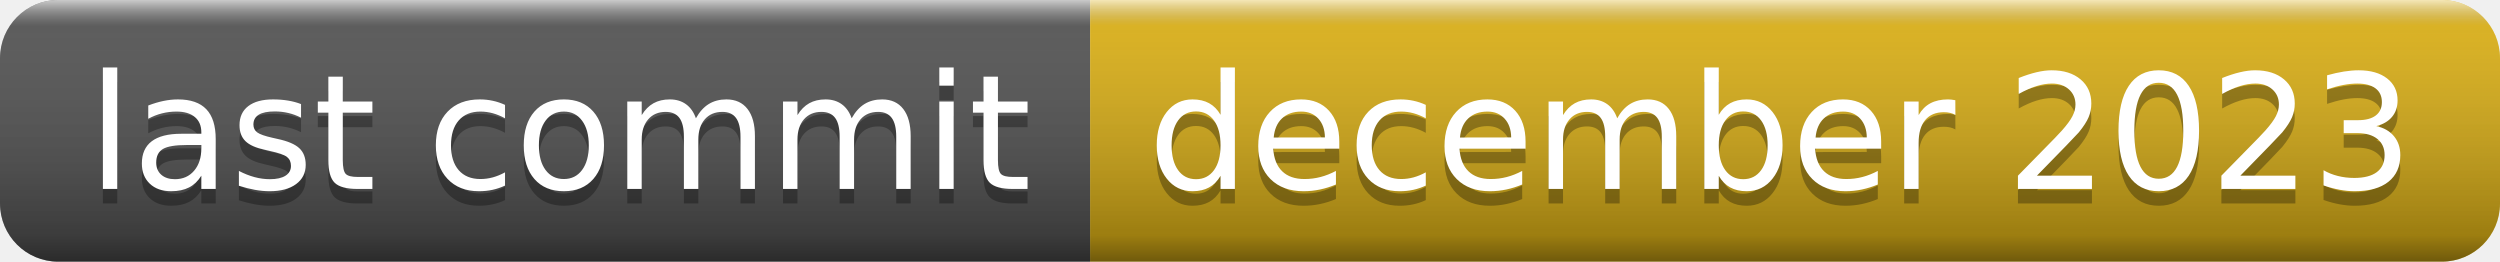
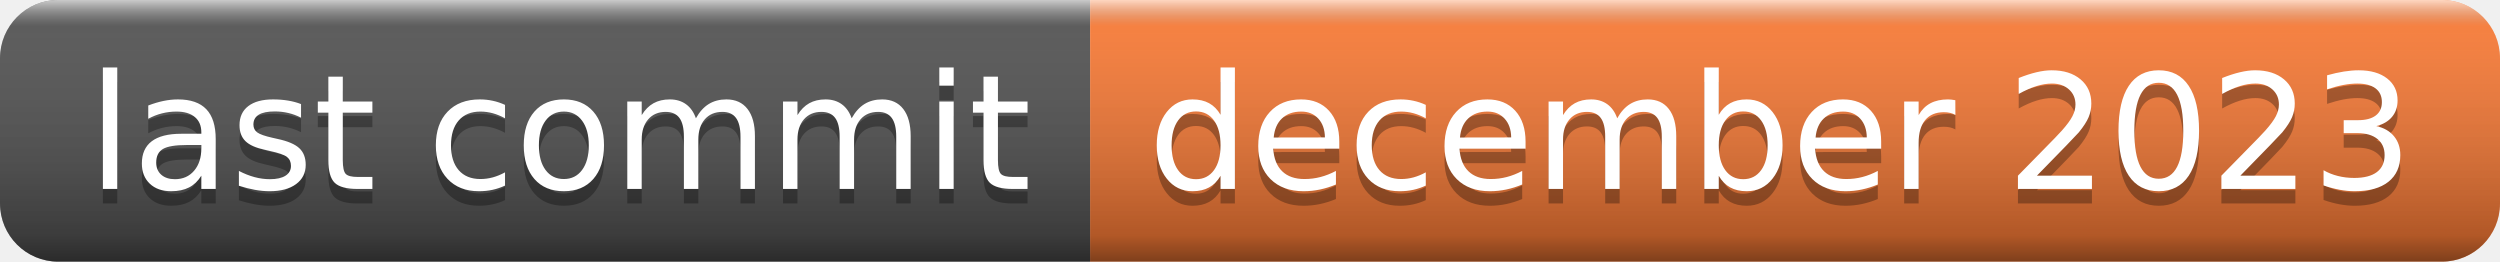
<svg xmlns="http://www.w3.org/2000/svg" width="172" height="18" role="img" aria-label="last commit: december 2023">
  <linearGradient id="s" x2="0" y2="100%">
    <stop offset="0" stop-color="#fff" stop-opacity=".7" />
    <stop offset=".1" stop-color="#aaa" stop-opacity=".1" />
    <stop offset=".9" stop-color="#000" stop-opacity=".3" />
    <stop offset="1" stop-color="#000" stop-opacity=".5" />
  </linearGradient>
  <clipPath id="r">
    <rect width="172" height="18" rx="4" fill="#fff" />
  </clipPath>
  <g clip-path="url(#r)">
    <rect width="75" height="18" fill="#555" />
-     <rect x="75" width="97" height="18" fill="#dfb317" />
+     <rect x="75" width="97" height="18" fill="#fe7d37" />
    <rect width="172" height="18" fill="url(#s)" />
  </g>
  <g fill="#fff" text-anchor="middle" font-family="Verdana,Geneva,DejaVu Sans,sans-serif" text-rendering="geometricPrecision" font-size="110">
    <text aria-hidden="true" x="385" y="140" fill="#010101" fill-opacity=".3" transform="scale(.1)" textLength="650">last commit</text>
    <text x="385" y="130" transform="scale(.1)" fill="#fff" textLength="650">last commit</text>
    <text aria-hidden="true" x="1225" y="140" fill="#010101" fill-opacity=".3" transform="scale(.1)" textLength="870">december 2023</text>
    <text x="1225" y="130" transform="scale(.1)" fill="#fff" textLength="870">december 2023</text>
  </g>
</svg>
